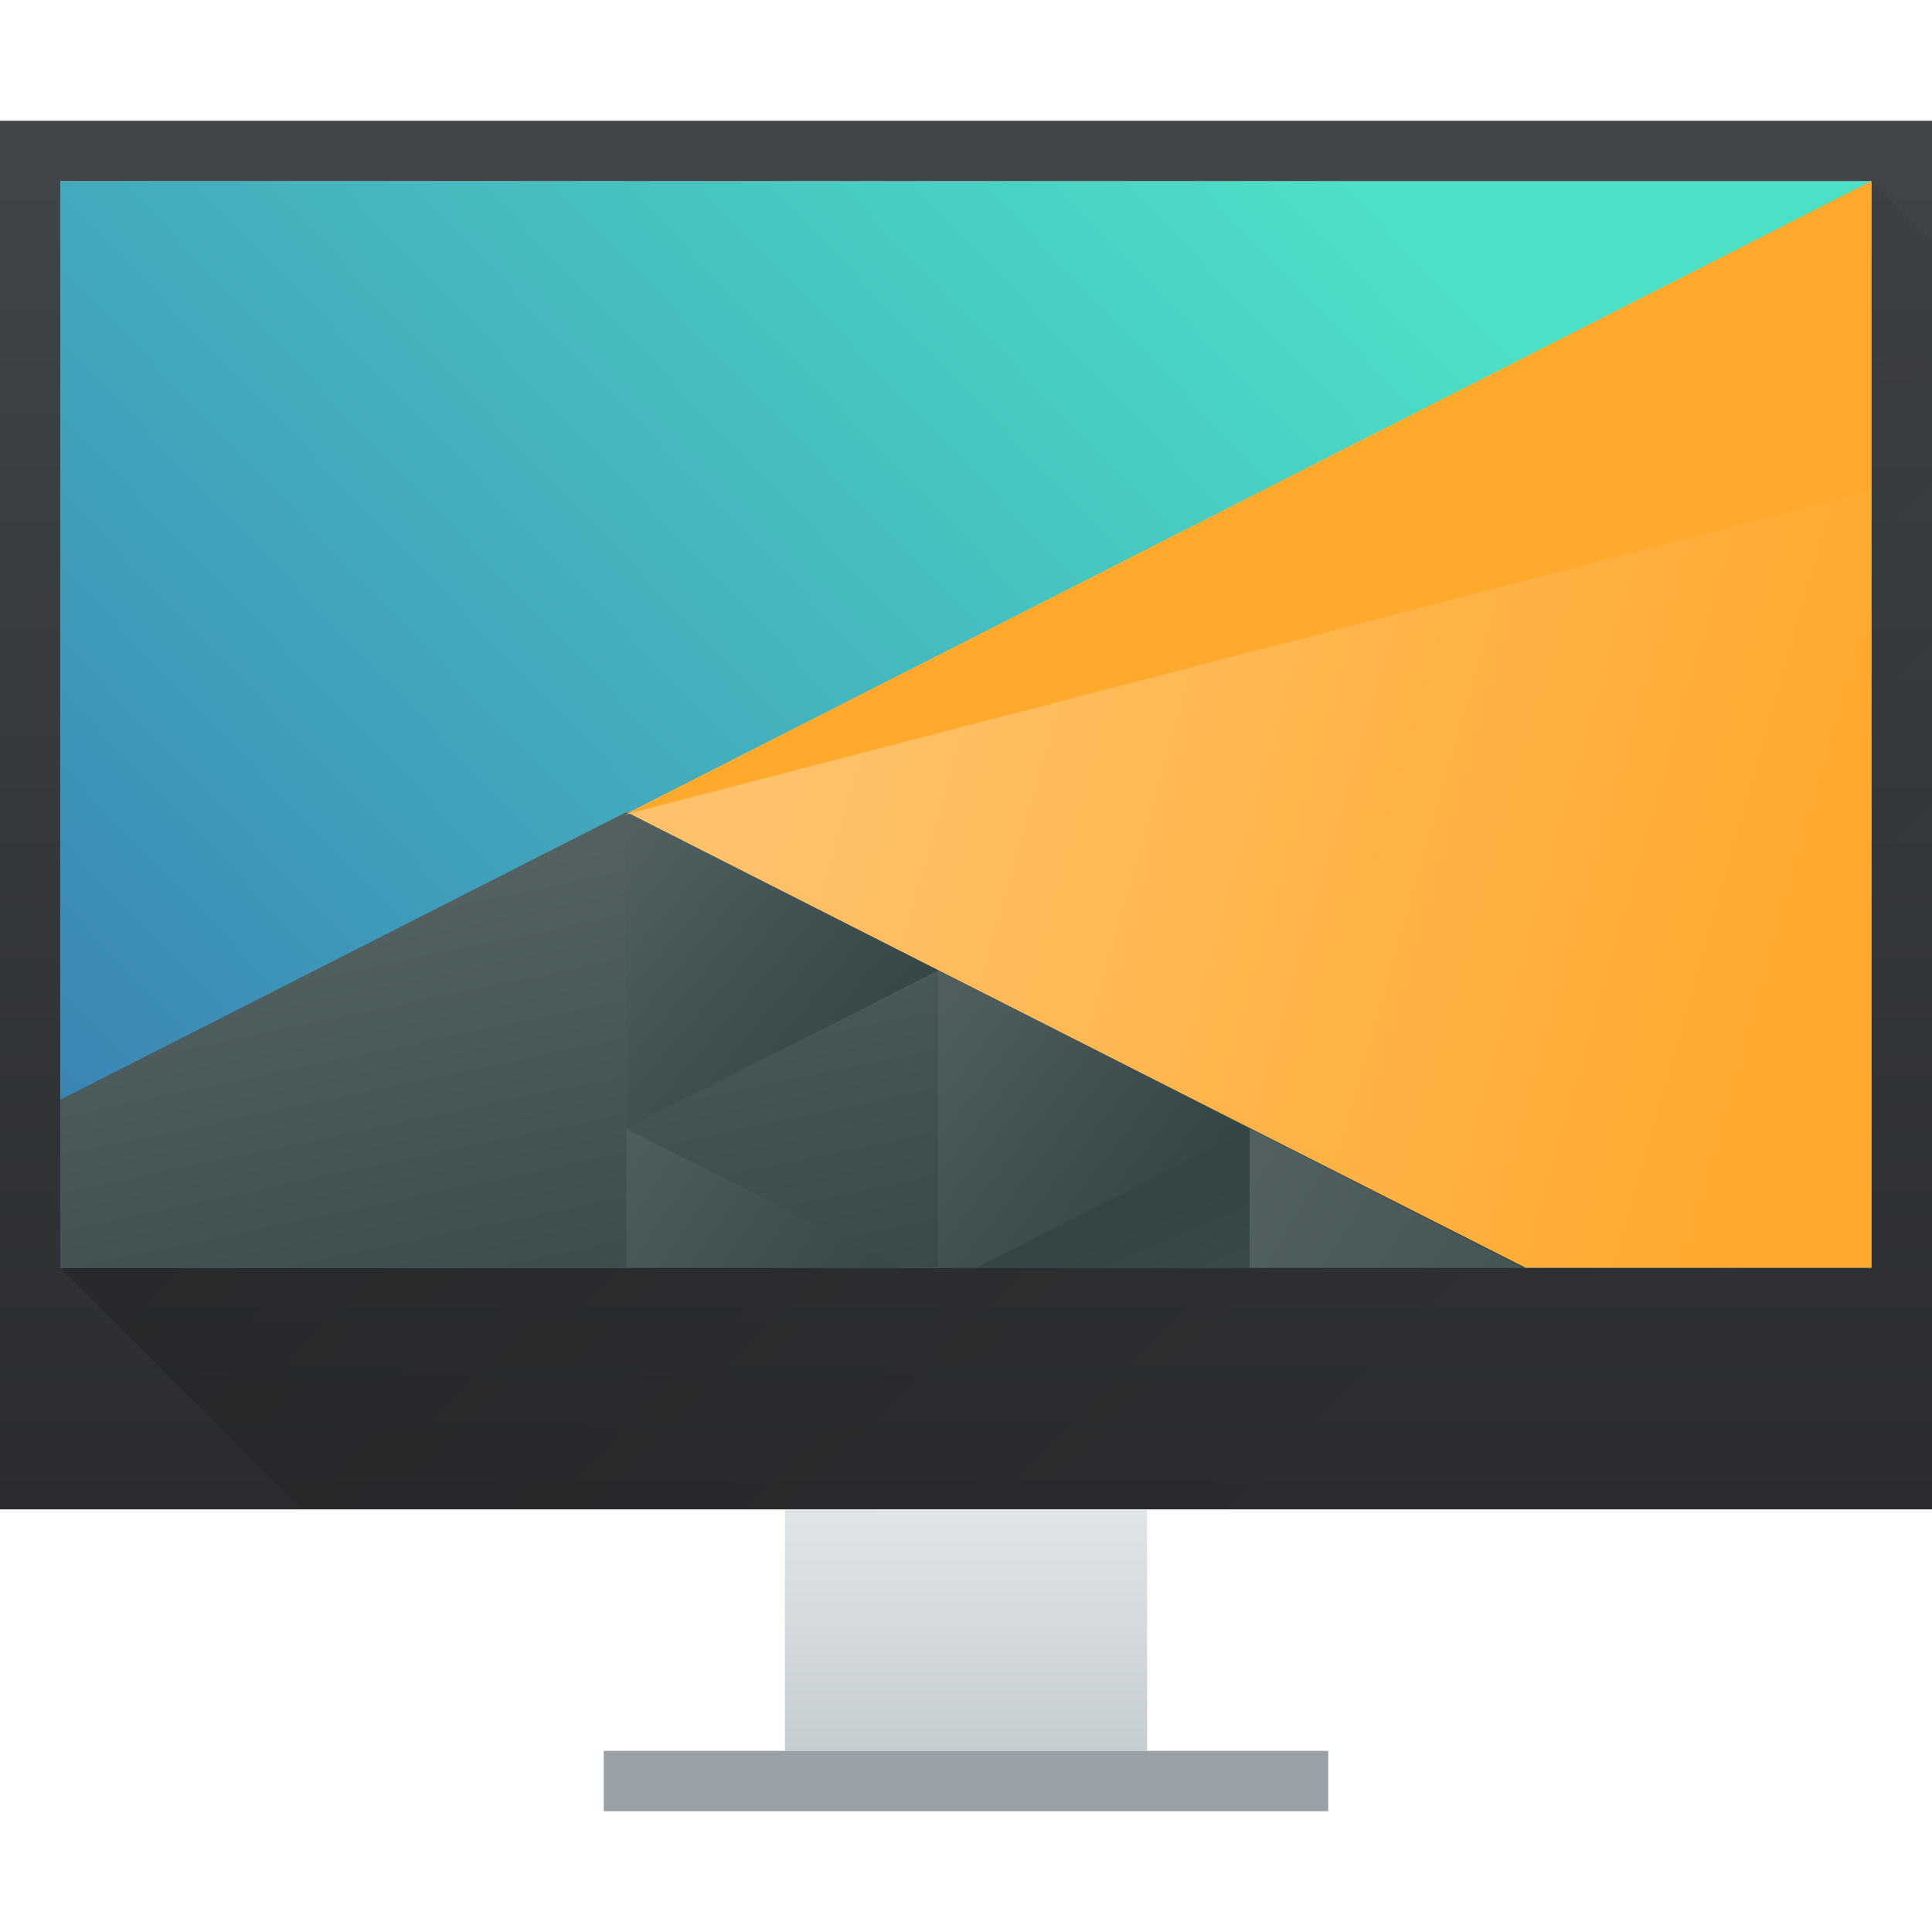
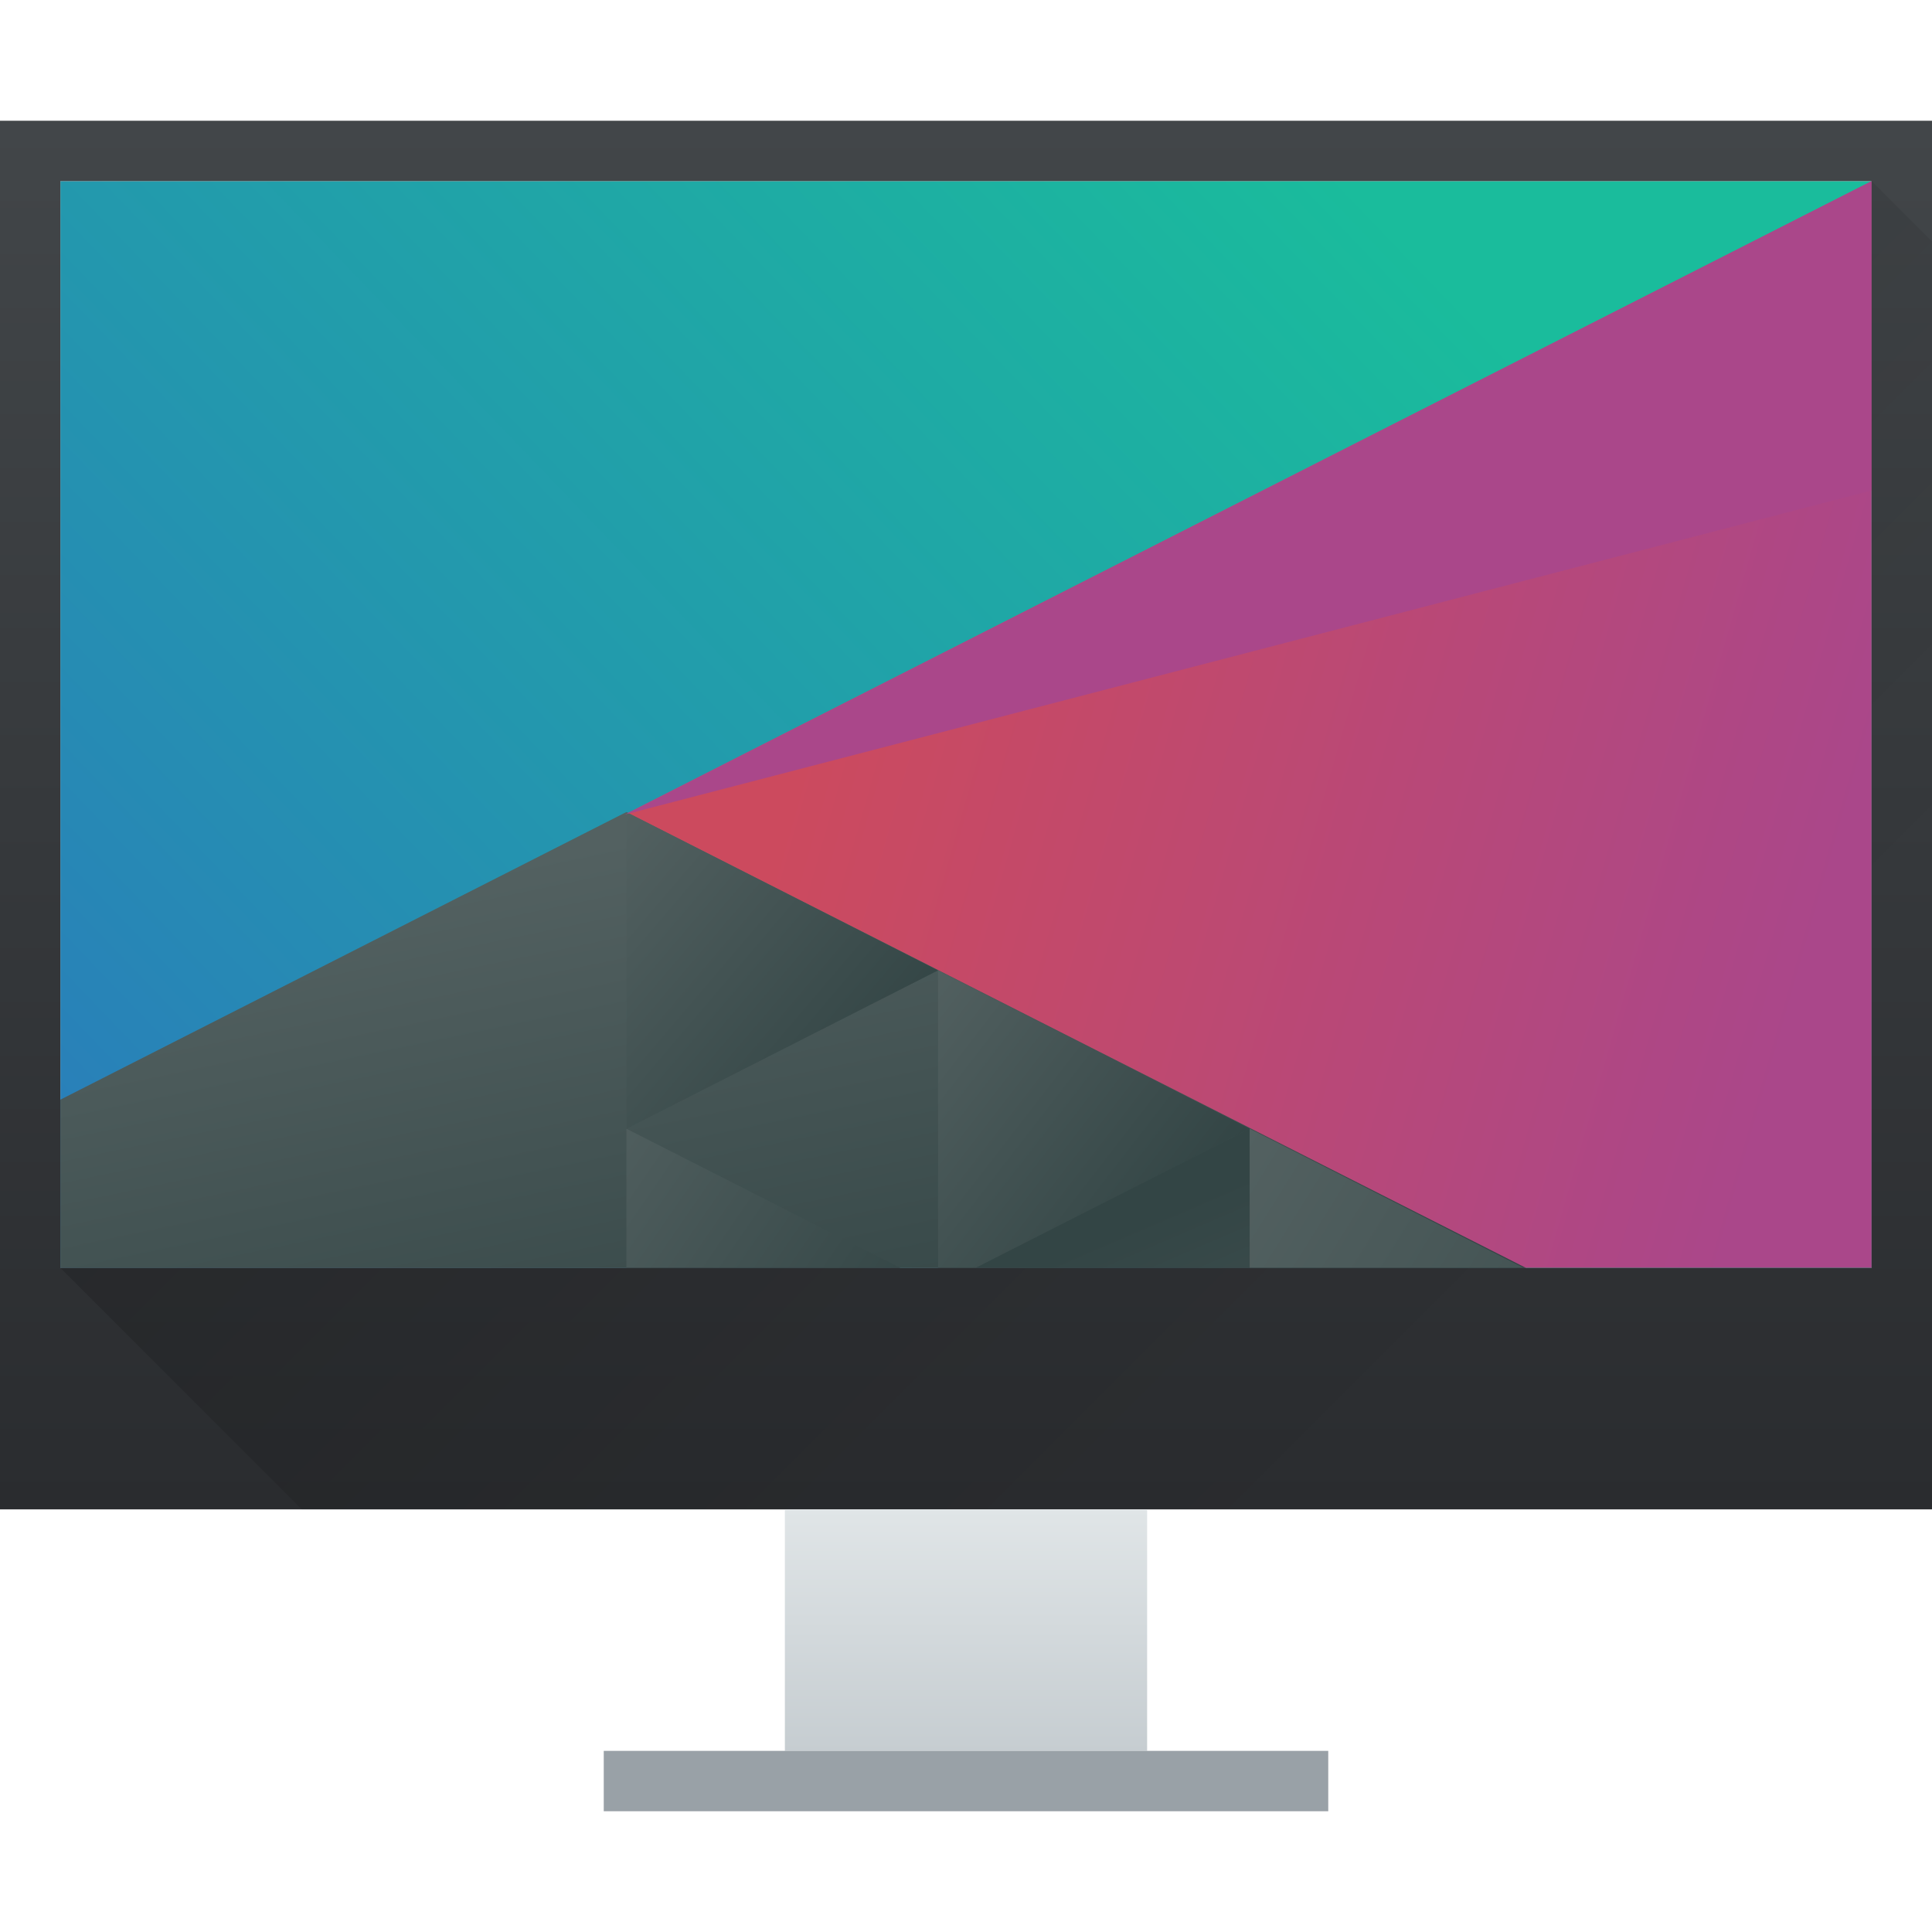
<svg xmlns="http://www.w3.org/2000/svg" xmlns:xlink="http://www.w3.org/1999/xlink" width="32" height="32" viewBox="0 0 32 32" id="svg4320" version="1.1">
  <defs id="defs4322">
    <linearGradient xlink:href="#linearGradient4697" id="linearGradient4703" y1="503.079" x1="418.17" y2="531.458" x2="384.571" gradientUnits="userSpaceOnUse" gradientTransform="matrix(0.6249998,0,0,0.5499998,-239.3571,746.2734)" />
    <linearGradient id="linearGradient4697">
-       <stop style="stop-color:#4ce0c6" id="stop4699" />
-       <stop offset="1" style="stop-color:#3b85b5" id="stop4701" />
+       <stop style="stop-color:#1abc9c" id="stop4699" />
+       <stop offset="1" style="stop-color:#2980b9" id="stop4701" />
    </linearGradient>
    <linearGradient xlink:href="#linearGradient4526" id="linearGradient4532" y1="521.633" x1="404.045" y2="528.35" x2="430.736" gradientUnits="userSpaceOnUse" gradientTransform="matrix(0.6249998,0,0,0.5499998,-239.3571,746.2734)" />
    <linearGradient id="linearGradient4526">
-       <stop style="stop-color:#ffc169" id="stop4528" />
-       <stop offset="1" style="stop-color:#ffa92d" id="stop4530" />
+       <stop style="stop-color:#cc4a5e" id="stop4528" />
+       <stop offset="1" style="stop-color:#aa478a" id="stop4530" />
    </linearGradient>
    <linearGradient xlink:href="#linearGradient4468" id="linearGradient4474" y1="542.224" x1="398.092" y2="524.9" x2="394.003" gradientUnits="userSpaceOnUse" gradientTransform="matrix(0.6249998,0,0,0.5499998,-239.3571,746.2734)" />
    <linearGradient id="linearGradient4468">
      <stop style="stop-color:#334545" id="stop4470" />
      <stop offset="1" style="stop-color:#536161" id="stop4472" />
    </linearGradient>
    <linearGradient xlink:href="#linearGradient4468" id="linearGradient4500" y1="568.798" x1="431.571" y2="562.798" x2="439.571" gradientUnits="userSpaceOnUse" gradientTransform="matrix(-0.6249997,0,0,0.5499997,285.107,724.2734)" />
    <linearGradient xlink:href="#linearGradient4468" id="linearGradient4498" y1="581.87" x1="406.537" y2="572.678" x2="423.32" gradientUnits="userSpaceOnUse" gradientTransform="matrix(-0.6249998,0,0,0.5499998,285.107,724.2734)" />
    <linearGradient xlink:href="#linearGradient4468" id="linearGradient4496" y1="572.334" x1="423.054" y2="566.766" x2="431.225" gradientUnits="userSpaceOnUse" gradientTransform="matrix(-0.6249998,0,0,0.5499998,285.107,724.2734)" />
    <linearGradient xlink:href="#linearGradient4468" id="linearGradient4492" y1="577.102" x1="431.313" y2="571.445" x2="440.632" gradientUnits="userSpaceOnUse" gradientTransform="matrix(-0.6249998,0,0,0.5499998,285.107,724.2734)" />
    <linearGradient xlink:href="#linearGradient4468" id="linearGradient4490" y1="577.362" x1="430.567" y2="591.328" x2="423.75" gradientUnits="userSpaceOnUse" gradientTransform="matrix(-0.6249998,0,0,0.5499998,285.107,724.2734)" />
    <linearGradient xlink:href="#linearGradient4159" id="linearGradient4338" y1="538.798" y2="519.798" x2="0" gradientUnits="userSpaceOnUse" gradientTransform="matrix(1,0,0,1.210527,-387.5715,393.1326)" />
    <linearGradient id="linearGradient4159">
      <stop style="stop-color:#2a2c2f" id="stop4161" />
      <stop offset="1" style="stop-color:#424649" id="stop4163" />
    </linearGradient>
    <linearGradient xlink:href="#linearGradient4303" id="linearGradient4346" y1="542.798" y2="538.798" x2="0" gradientUnits="userSpaceOnUse" gradientTransform="translate(-384.5715,506.5642)" />
    <linearGradient id="linearGradient4303">
      <stop style="stop-color:#c6cdd1" id="stop4305" />
      <stop offset="1" style="stop-color:#e0e5e7" id="stop4307" />
    </linearGradient>
    <linearGradient xlink:href="#linearGradient4293" id="linearGradient4173" y1="519.798" x1="393.571" y2="536.798" x2="410.571" gradientUnits="userSpaceOnUse" gradientTransform="translate(-384.5714,504.5642)" />
    <linearGradient id="linearGradient4293">
      <stop id="stop4295" />
      <stop offset="1" style="stop-opacity:0" id="stop4297" />
    </linearGradient>
  </defs>
  <g id="layer1" transform="translate(0,-1020.362)">
    <path d="m 1,1023.362 0,18 30,0 0,-18 -30,0 z" id="path4589" style="fill:url(#linearGradient4703)" />
    <path d="m 31,1023.362 -20.646,10.489 14.783,7.511 5.863,0 0,-18 z" id="path4284" style="fill:url(#linearGradient4532);stroke-width:2;stroke-linecap:round" />
    <path d="m 10.375,1033.812 -9.375,4.764 0,2.787 24.276,0 -14.901,-7.55 z" id="path4284-5-6" style="fill:url(#linearGradient4474);stroke-width:2;stroke-linecap:round" />
    <path d="m 15.537,1036.435 -5.162,-2.622 0,5.245 z" id="path4284-5-6-2-2" style="fill:url(#linearGradient4500);stroke-width:2;stroke-linecap:round" />
    <path d="m 20.698,1039.056 0,2.306 4.538,0 -4.538,-2.306 z" id="path4284-5-6-2-0" style="fill:url(#linearGradient4498);stroke-width:2;stroke-linecap:round" />
    <path d="m 15.537,1036.435 0,4.928 0.625,0 4.537,-2.305 -5.162,-2.623 z" id="path4284-5-6-2-6" style="fill:url(#linearGradient4496);stroke-width:2;stroke-linecap:round" />
    <path d="m 10.375,1039.057 0,2.305 4.537,0 -4.537,-2.305 z" id="path4284-5-6-2-6-50" style="fill:url(#linearGradient4492);stroke-width:2;stroke-linecap:round" />
    <path d="m 20.698,1039.056 -4.538,2.306 4.538,0 0,-2.306 z" id="path4284-5-6-2-0-6" style="fill:url(#linearGradient4490);stroke-width:2;stroke-linecap:round" />
-     <path d="m 10.354,1033.852 20.646,-10.49 -1.2e-5,5.124 z" id="path4284-1" style="fill:#ffa92d;stroke-width:2;stroke-linecap:round" />
+     <path d="m 10.354,1033.852 20.646,-10.49 -1.2e-5,5.124 z" id="path4284-1" style="fill:#aa478a;stroke-width:2;stroke-linecap:round" />
    <path style="fill:url(#linearGradient4338)" id="rect4319" d="m 0,1022.362 0,23 32,0 0,-23 -32,0 z m 1,1 30,0 0,18 -30,0 0,-18 z" />
    <rect width="6" x="13" y="1045.362" height="4" style="fill:url(#linearGradient4346)" id="rect4321" />
    <rect width="12" x="10" y="1049.362" height="1" style="fill:#99a1a7" id="rect4323" />
    <path style="opacity:0.2;fill:url(#linearGradient4173);fill-rule:evenodd" id="path4165" d="m 1,1041.362 4,4 27,0 0,-21 -1,-1 0,18 z" />
  </g>
</svg>
